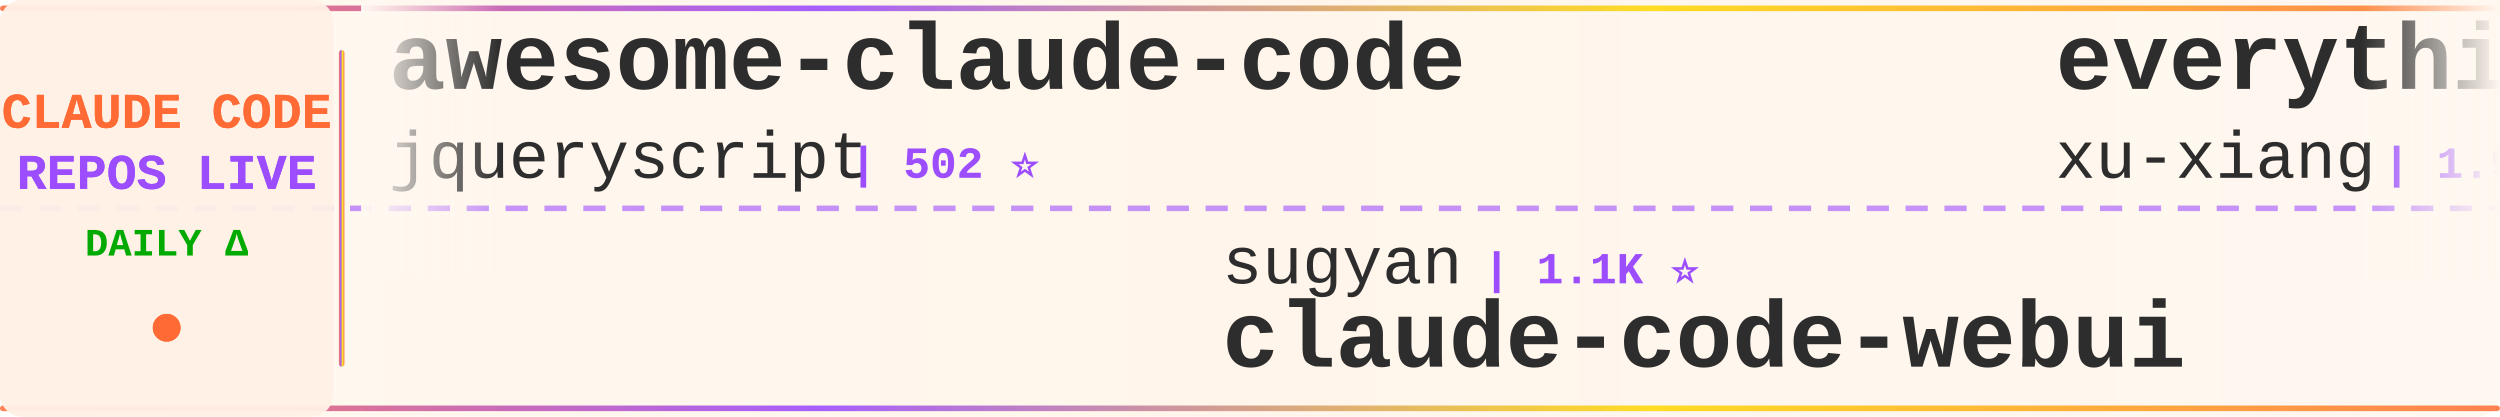
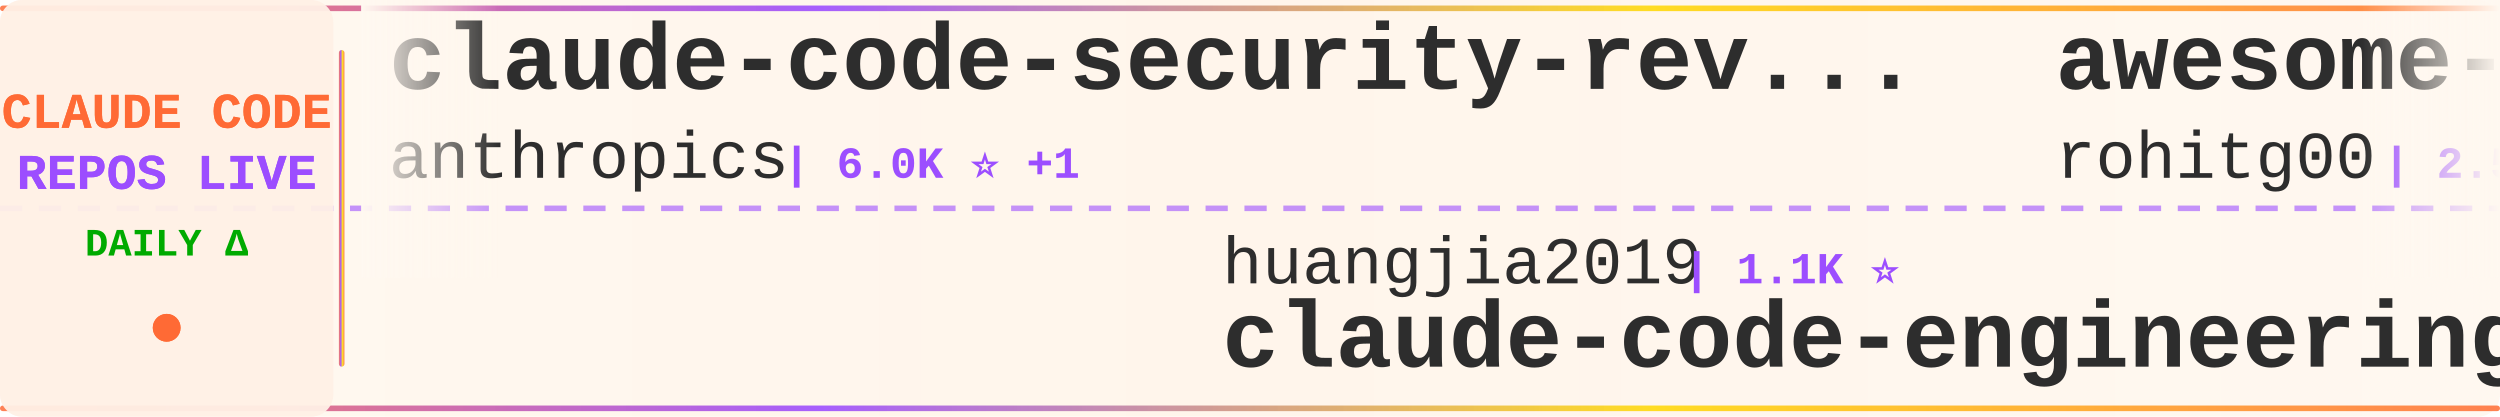
<svg xmlns="http://www.w3.org/2000/svg" width="900" height="150">
  <defs>
    <linearGradient id="tickerBg" x1="0%" y1="0%" x2="100%" y2="0%">
      <stop offset="0%" style="stop-color:#fff8f0;stop-opacity:0.98" />
      <stop offset="50%" style="stop-color:#fff5eb;stop-opacity:1" />
      <stop offset="100%" style="stop-color:#fff8f0;stop-opacity:0.98" />
    </linearGradient>
    <linearGradient id="borderGrad" x1="0%" y1="0%" x2="100%" y2="0%">
      <stop offset="0%" style="stop-color:#FF6B35;stop-opacity:0.85">
        <animate attributeName="stop-opacity" values="0.85;1;0.85" dur="2s" repeatCount="indefinite" />
      </stop>
      <stop offset="33%" style="stop-color:#9C4EFF;stop-opacity:0.9">
        <animate attributeName="stop-opacity" values="0.9;1;0.9" dur="2.2s" repeatCount="indefinite" />
      </stop>
      <stop offset="66%" style="stop-color:#FFD700;stop-opacity:0.85">
        <animate attributeName="stop-opacity" values="0.85;1;0.85" dur="1.8s" repeatCount="indefinite" />
      </stop>
      <stop offset="100%" style="stop-color:#FF6B35;stop-opacity:0.85">
        <animate attributeName="stop-opacity" values="0.85;1;0.85" dur="2s" repeatCount="indefinite" />
      </stop>
    </linearGradient>
    <filter id="textGlow">
      <feGaussianBlur stdDeviation="0.15" result="coloredBlur" />
      <feMerge>
        <feMergeNode in="coloredBlur" />
        <feMergeNode in="SourceGraphic" />
      </feMerge>
    </filter>
    <filter id="metricGlow">
      <feGaussianBlur stdDeviation="0.2" result="coloredBlur" />
      <feMerge>
        <feMergeNode in="coloredBlur" />
        <feMergeNode in="SourceGraphic" />
      </feMerge>
    </filter>
    <linearGradient id="leftFade" x1="0%" y1="0%" x2="100%" y2="0%">
      <stop offset="0%" style="stop-color:#fff8f0;stop-opacity:1" />
      <stop offset="100%" style="stop-color:#fff8f0;stop-opacity:0" />
    </linearGradient>
    <linearGradient id="rightFade" x1="0%" y1="0%" x2="100%" y2="0%">
      <stop offset="0%" style="stop-color:#fff8f0;stop-opacity:0" />
      <stop offset="100%" style="stop-color:#fff8f0;stop-opacity:1" />
    </linearGradient>
  </defs>
  <rect width="900" height="150" fill="url(#tickerBg)" rx="8" />
  <rect x="0" y="2" width="900" height="2" fill="url(#borderGrad)" rx="1" />
  <rect x="0" y="146" width="900" height="2" fill="url(#borderGrad)" rx="1" />
  <line x1="0" y1="75" x2="900" y2="75" stroke="#9C4EFF" stroke-width="2" stroke-dasharray="8 6" opacity="0.6" />
  <rect x="0" y="0" width="120" height="150" fill="#fff0e6" opacity="0.95" rx="8" />
  <text x="60" y="46" font-family="'Courier New', monospace" font-size="18" font-weight="bold" fill="#FF6B35" text-anchor="middle" filter="url(#textGlow)">
    CLAUDE CODE
  </text>
  <text x="60" y="68" font-family="'Courier New', monospace" font-size="18" font-weight="bold" fill="#9C4EFF" text-anchor="middle" filter="url(#textGlow)">
    REPOS LIVE
  </text>
  <text x="60" y="92" font-family="'Courier New', monospace" font-size="14" font-weight="bold" fill="#00aa00" text-anchor="middle">
    DAILY Δ
  </text>
  <circle cx="60" cy="118" r="5" fill="#FF6B35" filter="url(#metricGlow)">
    <animate attributeName="r" values="4;6;4" dur="1.5s" repeatCount="indefinite" />
    <animate attributeName="opacity" values="0.6;1;0.6" dur="1.5s" repeatCount="indefinite" />
  </circle>
  <rect x="122" y="18" width="2" height="114" fill="url(#borderGrad)" rx="1" />
  <clipPath id="tickerClip">
    <rect x="130" y="0" width="770" height="150" />
  </clipPath>
  <g clip-path="url(#tickerClip)">
    <g id="tickerItems">
      <animateTransform attributeName="transform" attributeType="XML" type="translate" from="0 0" to="-3000 0" dur="54s" repeatCount="indefinite" />
      <g transform="translate(0, 0)">
-         <text x="140" y="32" font-family="'Courier New', monospace" font-size="34" font-weight="bold" fill="#2d2d2d">awesome-claude-code</text>
-         <text x="140" y="64" font-family="'Courier New', monospace" font-size="24" font-weight="normal" fill="#2d2d2d" opacity="1.0">jqueryscript</text>
-         <text x="306" y="64" font-family="'Courier New', monospace" font-size="16" font-weight="bold" fill="#9C4EFF"> | 502 ⭐</text>
+         <text x="140" y="32" font-family="'Courier New', monospace" font-size="34" font-weight="bold" fill="#2d2d2d">claude-code-security-rev...</text>
+         <text x="140" y="64" font-family="'Courier New', monospace" font-size="24" font-weight="normal" fill="#2d2d2d" opacity="1.0">anthropics</text>
+         <text x="282" y="64" font-family="'Courier New', monospace" font-size="16" font-weight="bold" fill="#9C4EFF"> | 6.0K ⭐ +1</text>
      </g>
      <g transform="translate(300, 0)">
+         <text x="140" y="102" font-family="'Courier New', monospace" font-size="24" font-weight="normal" fill="#2d2d2d" opacity="1.0">huangjia2019</text>
+         <text x="306" y="102" font-family="'Courier New', monospace" font-size="16" font-weight="bold" fill="#9C4EFF"> | 1.1K ⭐</text>
+         <text x="140" y="132" font-family="'Courier New', monospace" font-size="34" font-weight="bold" fill="#2d2d2d">claude-code-engineering</text>
+       </g>
+       <g transform="translate(600, 0)">
+         <text x="140" y="32" font-family="'Courier New', monospace" font-size="34" font-weight="bold" fill="#2d2d2d">awesome-claude-code-tool...</text>
+         <text x="140" y="64" font-family="'Courier New', monospace" font-size="24" font-weight="normal" fill="#2d2d2d" opacity="1.0">rohitg00</text>
+         <text x="258" y="64" font-family="'Courier New', monospace" font-size="16" font-weight="bold" fill="#9C4EFF"> | 2.5K ⭐ +2</text>
+       </g>
+       <g transform="translate(900, 0)">
+         <text x="140" y="102" font-family="'Courier New', monospace" font-size="24" font-weight="normal" fill="#2d2d2d" opacity="1.0">FlorianBruniaux</text>
+         <text x="342" y="102" font-family="'Courier New', monospace" font-size="16" font-weight="bold" fill="#9C4EFF"> | 5.8K ⭐ +1</text>
+         <text x="140" y="132" font-family="'Courier New', monospace" font-size="34" font-weight="bold" fill="#2d2d2d">claude-code-ultimate-gui...</text>
+       </g>
+       <g transform="translate(1200, 0)">
+         <text x="140" y="32" font-family="'Courier New', monospace" font-size="34" font-weight="bold" fill="#2d2d2d">edmunds-claude-code</text>
+         <text x="140" y="64" font-family="'Courier New', monospace" font-size="24" font-weight="normal" fill="#2d2d2d" opacity="1.0">edmund-io</text>
+         <text x="270" y="64" font-family="'Courier New', monospace" font-size="16" font-weight="bold" fill="#9C4EFF"> | 1.5K ⭐</text>
+       </g>
+       <g transform="translate(1500, 0)">
+         <text x="140" y="102" font-family="'Courier New', monospace" font-size="24" font-weight="normal" fill="#2d2d2d" opacity="1.0">Cranot</text>
+         <text x="234" y="102" font-family="'Courier New', monospace" font-size="16" font-weight="bold" fill="#9C4EFF"> | 2.9K ⭐</text>
+         <text x="140" y="132" font-family="'Courier New', monospace" font-size="34" font-weight="bold" fill="#2d2d2d">claude-code-guide</text>
+       </g>
+       <g transform="translate(1800, 0)">
+         <text x="140" y="32" font-family="'Courier New', monospace" font-size="34" font-weight="bold" fill="#2d2d2d">Claude-Code-Game-Studios</text>
+         <text x="140" y="64" font-family="'Courier New', monospace" font-size="24" font-weight="normal" fill="#2d2d2d" opacity="1.0">Donchitos</text>
+         <text x="270" y="64" font-family="'Courier New', monospace" font-size="16" font-weight="bold" fill="#9C4EFF"> | 24.4K ⭐ +3</text>
+       </g>
+       <g transform="translate(2100, 0)">
+         <text x="140" y="102" font-family="'Courier New', monospace" font-size="24" font-weight="normal" fill="#2d2d2d" opacity="1.0">jqueryscript</text>
+         <text x="306" y="102" font-family="'Courier New', monospace" font-size="16" font-weight="bold" fill="#9C4EFF"> | 502 ⭐</text>
+         <text x="140" y="132" font-family="'Courier New', monospace" font-size="34" font-weight="bold" fill="#2d2d2d">awesome-claude-code</text>
+       </g>
+       <g transform="translate(2400, 0)">
+         <text x="140" y="32" font-family="'Courier New', monospace" font-size="34" font-weight="bold" fill="#2d2d2d">andrej-karpathy-skills</text>
+         <text x="140" y="64" font-family="'Courier New', monospace" font-size="24" font-weight="normal" fill="#2d2d2d" opacity="1.0">multica-ai</text>
+         <text x="282" y="64" font-family="'Courier New', monospace" font-size="16" font-weight="bold" fill="#9C4EFF"> | 205.3K ⭐ +53</text>
+       </g>
+       <g transform="translate(2700, 0)">
        <text x="140" y="102" font-family="'Courier New', monospace" font-size="24" font-weight="normal" fill="#2d2d2d" opacity="1.0">sugyan</text>
        <text x="234" y="102" font-family="'Courier New', monospace" font-size="16" font-weight="bold" fill="#9C4EFF"> | 1.1K ⭐</text>
        <text x="140" y="132" font-family="'Courier New', monospace" font-size="34" font-weight="bold" fill="#2d2d2d">claude-code-webui</text>
      </g>
-       <g transform="translate(600, 0)">
-         <text x="140" y="32" font-family="'Courier New', monospace" font-size="34" font-weight="bold" fill="#2d2d2d">everything-claude-code-z...</text>
-         <text x="140" y="64" font-family="'Courier New', monospace" font-size="24" font-weight="normal" fill="#2d2d2d" opacity="1.0">xu-xiang</text>
-         <text x="258" y="64" font-family="'Courier New', monospace" font-size="16" font-weight="bold" fill="#9C4EFF"> | 1.9K ⭐</text>
-       </g>
-       <g transform="translate(900, 0)">
-         <text x="140" y="102" font-family="'Courier New', monospace" font-size="24" font-weight="normal" fill="#2d2d2d" opacity="1.0">luyao618</text>
-         <text x="258" y="102" font-family="'Courier New', monospace" font-size="16" font-weight="bold" fill="#9C4EFF"> | 1.7K ⭐</text>
-         <text x="140" y="132" font-family="'Courier New', monospace" font-size="34" font-weight="bold" fill="#2d2d2d">Claude-Code-Source-Study</text>
-       </g>
-       <g transform="translate(1200, 0)">
-         <text x="140" y="32" font-family="'Courier New', monospace" font-size="34" font-weight="bold" fill="#2d2d2d">claude-code-router</text>
-         <text x="140" y="64" font-family="'Courier New', monospace" font-size="24" font-weight="normal" fill="#2d2d2d" opacity="1.0">musistudio</text>
-         <text x="282" y="64" font-family="'Courier New', monospace" font-size="16" font-weight="bold" fill="#9C4EFF"> | 36.8K ⭐ +5</text>
-       </g>
-       <g transform="translate(1500, 0)">
-         <text x="140" y="102" font-family="'Courier New', monospace" font-size="24" font-weight="normal" fill="#2d2d2d" opacity="1.0">shanraisshan</text>
-         <text x="306" y="102" font-family="'Courier New', monospace" font-size="16" font-weight="bold" fill="#9C4EFF"> | 64.9K ⭐ +5</text>
-         <text x="140" y="132" font-family="'Courier New', monospace" font-size="34" font-weight="bold" fill="#2d2d2d">claude-code-best-practic...</text>
-       </g>
-       <g transform="translate(1800, 0)">
-         <text x="140" y="32" font-family="'Courier New', monospace" font-size="34" font-weight="bold" fill="#2d2d2d">claude-code-cli</text>
-         <text x="140" y="64" font-family="'Courier New', monospace" font-size="24" font-weight="normal" fill="#2d2d2d" opacity="1.0">huangserva</text>
-         <text x="282" y="64" font-family="'Courier New', monospace" font-size="16" font-weight="bold" fill="#9C4EFF"> | 623 ⭐</text>
-       </g>
-       <g transform="translate(2100, 0)">
-         <text x="140" y="102" font-family="'Courier New', monospace" font-size="24" font-weight="normal" fill="#2d2d2d" opacity="1.0">JrCx7scC</text>
-         <text x="258" y="102" font-family="'Courier New', monospace" font-size="16" font-weight="bold" fill="#9C4EFF"> | 374 ⭐</text>
-         <text x="140" y="132" font-family="'Courier New', monospace" font-size="34" font-weight="bold" fill="#2d2d2d">claude-code-source</text>
-       </g>
-       <g transform="translate(2400, 0)">
-         <text x="140" y="32" font-family="'Courier New', monospace" font-size="34" font-weight="bold" fill="#2d2d2d">claude-code-showcase</text>
-         <text x="140" y="64" font-family="'Courier New', monospace" font-size="24" font-weight="normal" fill="#2d2d2d" opacity="1.0">ChrisWiles</text>
-         <text x="282" y="64" font-family="'Courier New', monospace" font-size="16" font-weight="bold" fill="#9C4EFF"> | 6.0K ⭐</text>
-       </g>
-       <g transform="translate(2700, 0)">
-         <text x="140" y="102" font-family="'Courier New', monospace" font-size="24" font-weight="normal" fill="#2d2d2d" opacity="1.0">alejandrobalderas</text>
-         <text x="366" y="102" font-family="'Courier New', monospace" font-size="16" font-weight="bold" fill="#9C4EFF"> | 2.8K ⭐ +1</text>
-         <text x="140" y="132" font-family="'Courier New', monospace" font-size="34" font-weight="bold" fill="#2d2d2d">claude-code-from-source</text>
-       </g>
      <g transform="translate(3000, 0)">
-         <text x="140" y="32" font-family="'Courier New', monospace" font-size="34" font-weight="bold" fill="#2d2d2d">awesome-claude-code</text>
-         <text x="140" y="64" font-family="'Courier New', monospace" font-size="24" font-weight="normal" fill="#2d2d2d" opacity="1.0">jqueryscript</text>
-         <text x="306" y="64" font-family="'Courier New', monospace" font-size="16" font-weight="bold" fill="#9C4EFF"> | 502 ⭐</text>
+         <text x="140" y="32" font-family="'Courier New', monospace" font-size="34" font-weight="bold" fill="#2d2d2d">claude-code-security-rev...</text>
+         <text x="140" y="64" font-family="'Courier New', monospace" font-size="24" font-weight="normal" fill="#2d2d2d" opacity="1.0">anthropics</text>
+         <text x="282" y="64" font-family="'Courier New', monospace" font-size="16" font-weight="bold" fill="#9C4EFF"> | 6.0K ⭐ +1</text>
      </g>
      <g transform="translate(3300, 0)">
-         <text x="140" y="102" font-family="'Courier New', monospace" font-size="24" font-weight="normal" fill="#2d2d2d" opacity="1.0">sugyan</text>
-         <text x="234" y="102" font-family="'Courier New', monospace" font-size="16" font-weight="bold" fill="#9C4EFF"> | 1.1K ⭐</text>
-         <text x="140" y="132" font-family="'Courier New', monospace" font-size="34" font-weight="bold" fill="#2d2d2d">claude-code-webui</text>
+         <text x="140" y="102" font-family="'Courier New', monospace" font-size="24" font-weight="normal" fill="#2d2d2d" opacity="1.0">huangjia2019</text>
+         <text x="306" y="102" font-family="'Courier New', monospace" font-size="16" font-weight="bold" fill="#9C4EFF"> | 1.1K ⭐</text>
+         <text x="140" y="132" font-family="'Courier New', monospace" font-size="34" font-weight="bold" fill="#2d2d2d">claude-code-engineering</text>
      </g>
      <g transform="translate(3600, 0)">
-         <text x="140" y="32" font-family="'Courier New', monospace" font-size="34" font-weight="bold" fill="#2d2d2d">everything-claude-code-z...</text>
-         <text x="140" y="64" font-family="'Courier New', monospace" font-size="24" font-weight="normal" fill="#2d2d2d" opacity="1.0">xu-xiang</text>
-         <text x="258" y="64" font-family="'Courier New', monospace" font-size="16" font-weight="bold" fill="#9C4EFF"> | 1.9K ⭐</text>
+         <text x="140" y="32" font-family="'Courier New', monospace" font-size="34" font-weight="bold" fill="#2d2d2d">awesome-claude-code-tool...</text>
+         <text x="140" y="64" font-family="'Courier New', monospace" font-size="24" font-weight="normal" fill="#2d2d2d" opacity="1.0">rohitg00</text>
+         <text x="258" y="64" font-family="'Courier New', monospace" font-size="16" font-weight="bold" fill="#9C4EFF"> | 2.5K ⭐ +2</text>
      </g>
      <g transform="translate(3900, 0)">
-         <text x="140" y="102" font-family="'Courier New', monospace" font-size="24" font-weight="normal" fill="#2d2d2d" opacity="1.0">luyao618</text>
-         <text x="258" y="102" font-family="'Courier New', monospace" font-size="16" font-weight="bold" fill="#9C4EFF"> | 1.7K ⭐</text>
-         <text x="140" y="132" font-family="'Courier New', monospace" font-size="34" font-weight="bold" fill="#2d2d2d">Claude-Code-Source-Study</text>
+         <text x="140" y="102" font-family="'Courier New', monospace" font-size="24" font-weight="normal" fill="#2d2d2d" opacity="1.0">FlorianBruniaux</text>
+         <text x="342" y="102" font-family="'Courier New', monospace" font-size="16" font-weight="bold" fill="#9C4EFF"> | 5.8K ⭐ +1</text>
+         <text x="140" y="132" font-family="'Courier New', monospace" font-size="34" font-weight="bold" fill="#2d2d2d">claude-code-ultimate-gui...</text>
      </g>
    </g>
  </g>
  <rect x="130" y="0" width="50" height="100" fill="url(#leftFade)" />
  <rect x="850" y="0" width="50" height="100" fill="url(#rightFade)" />
</svg>
